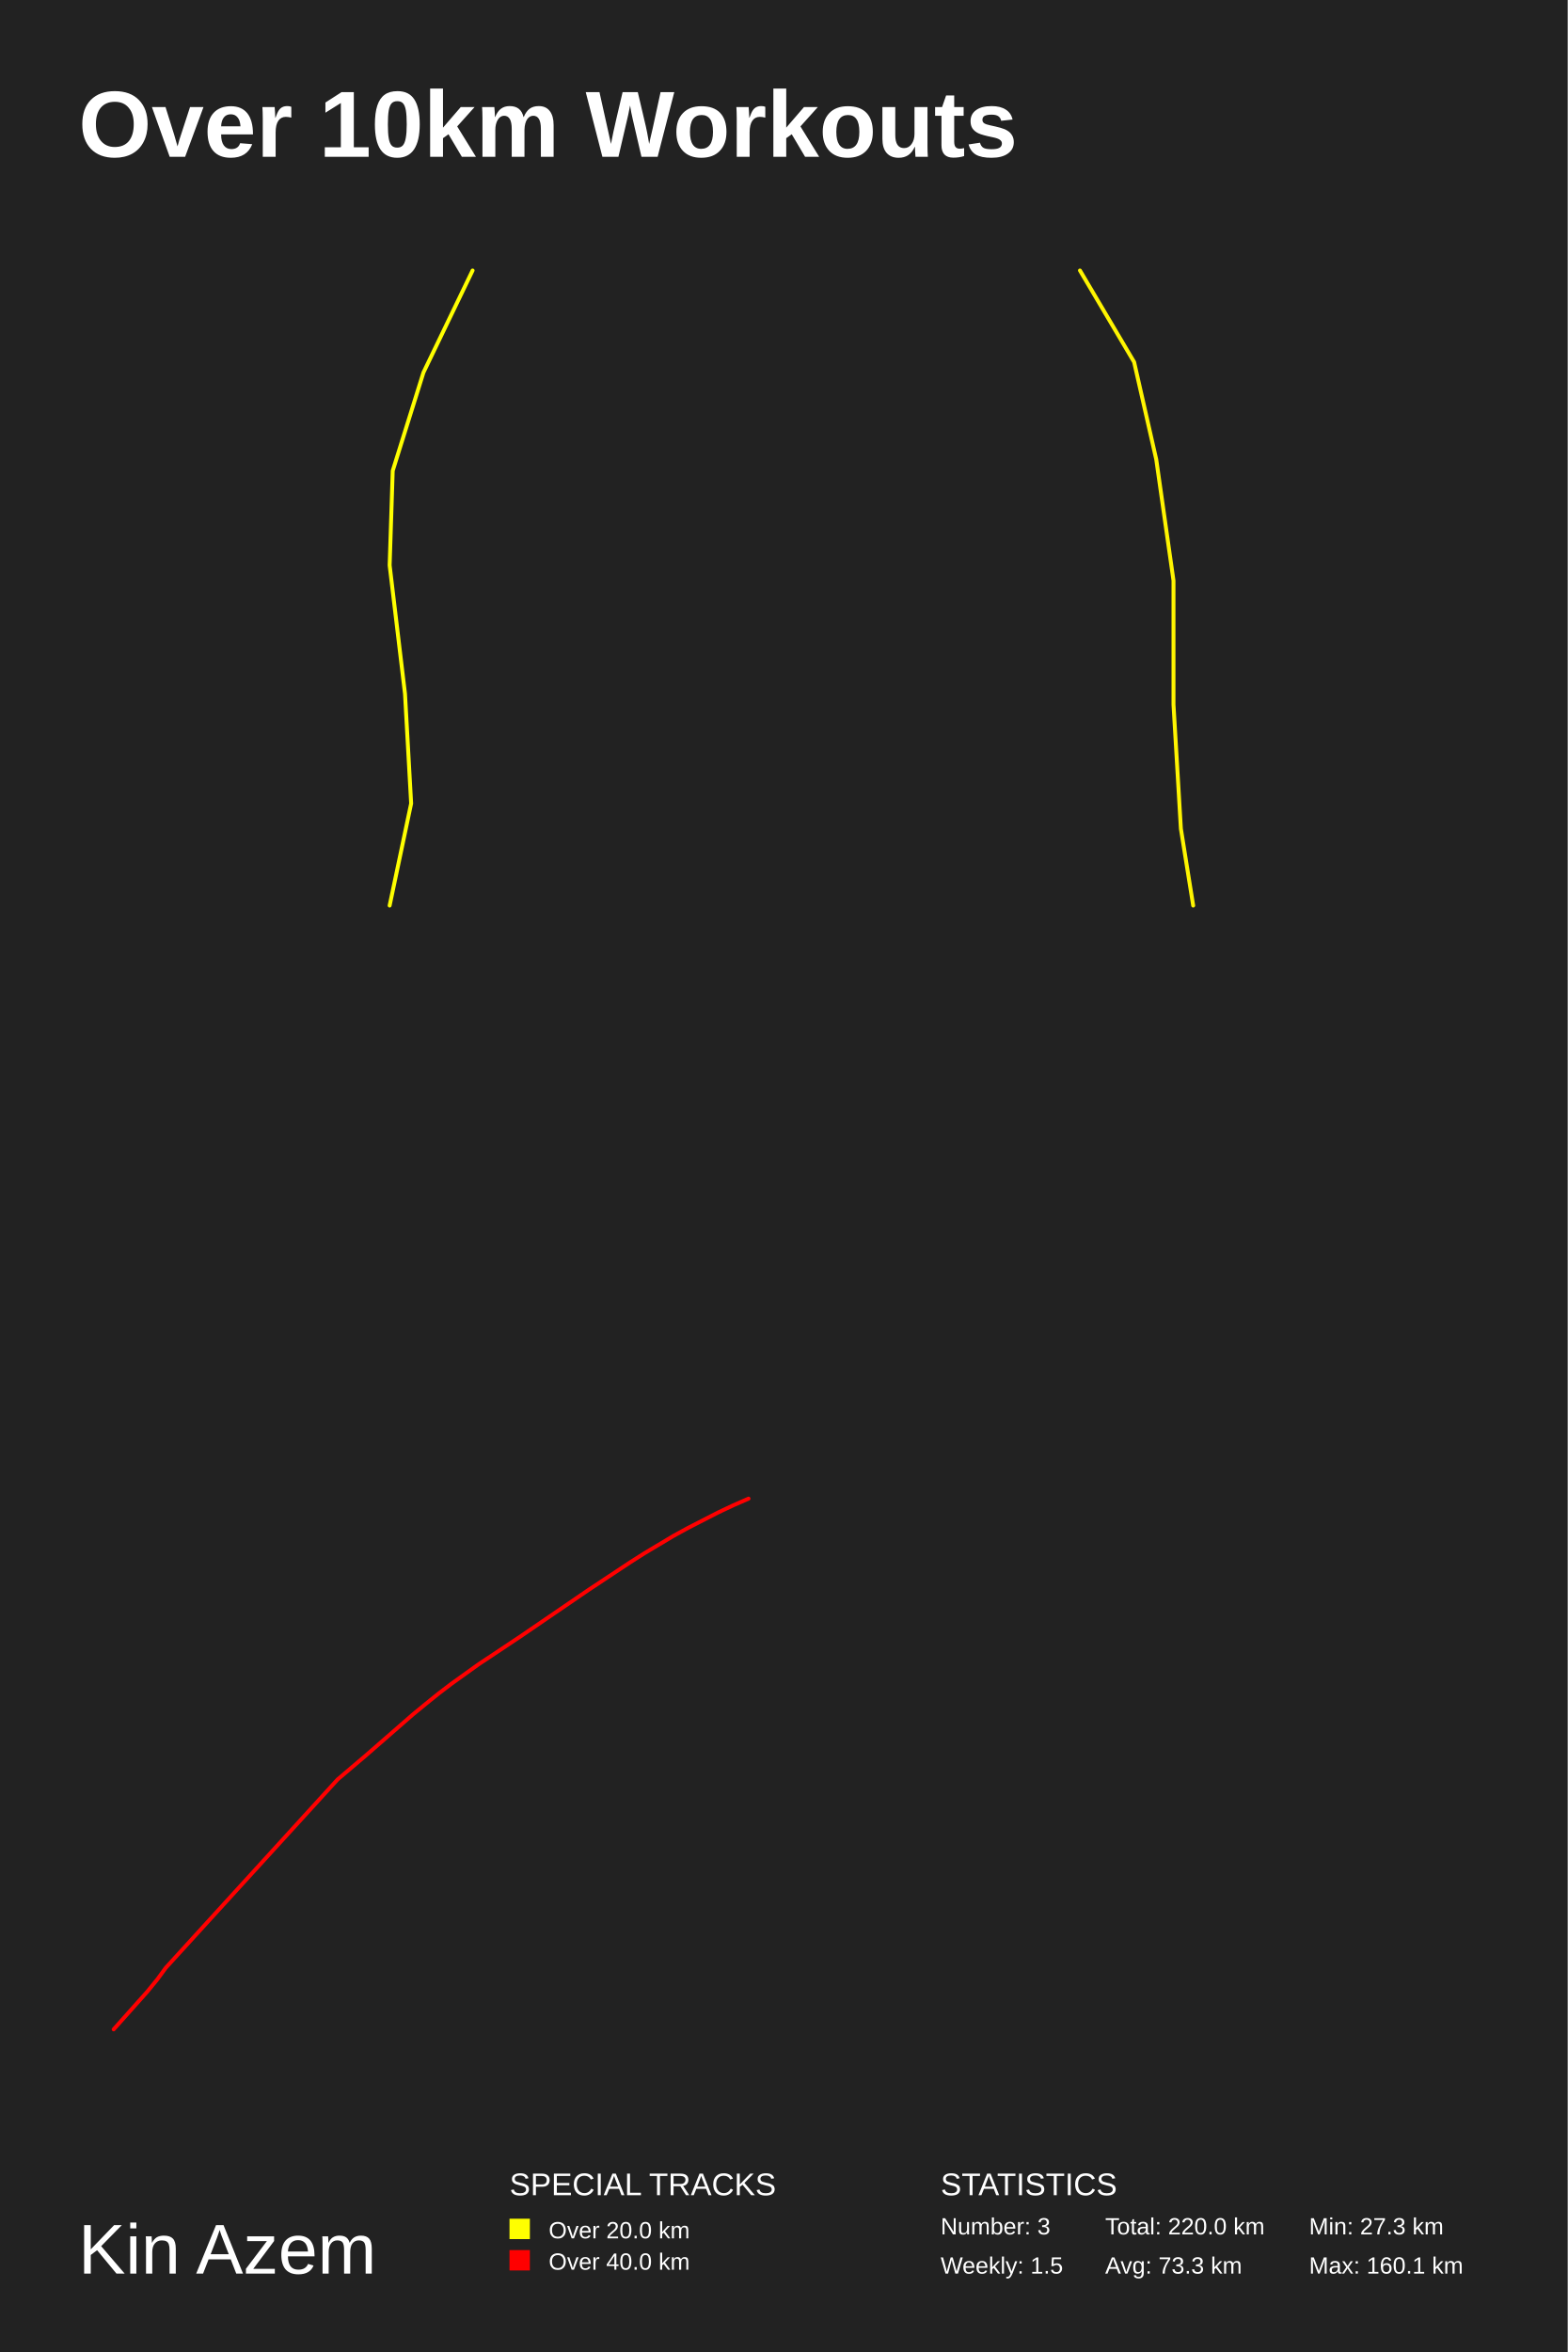
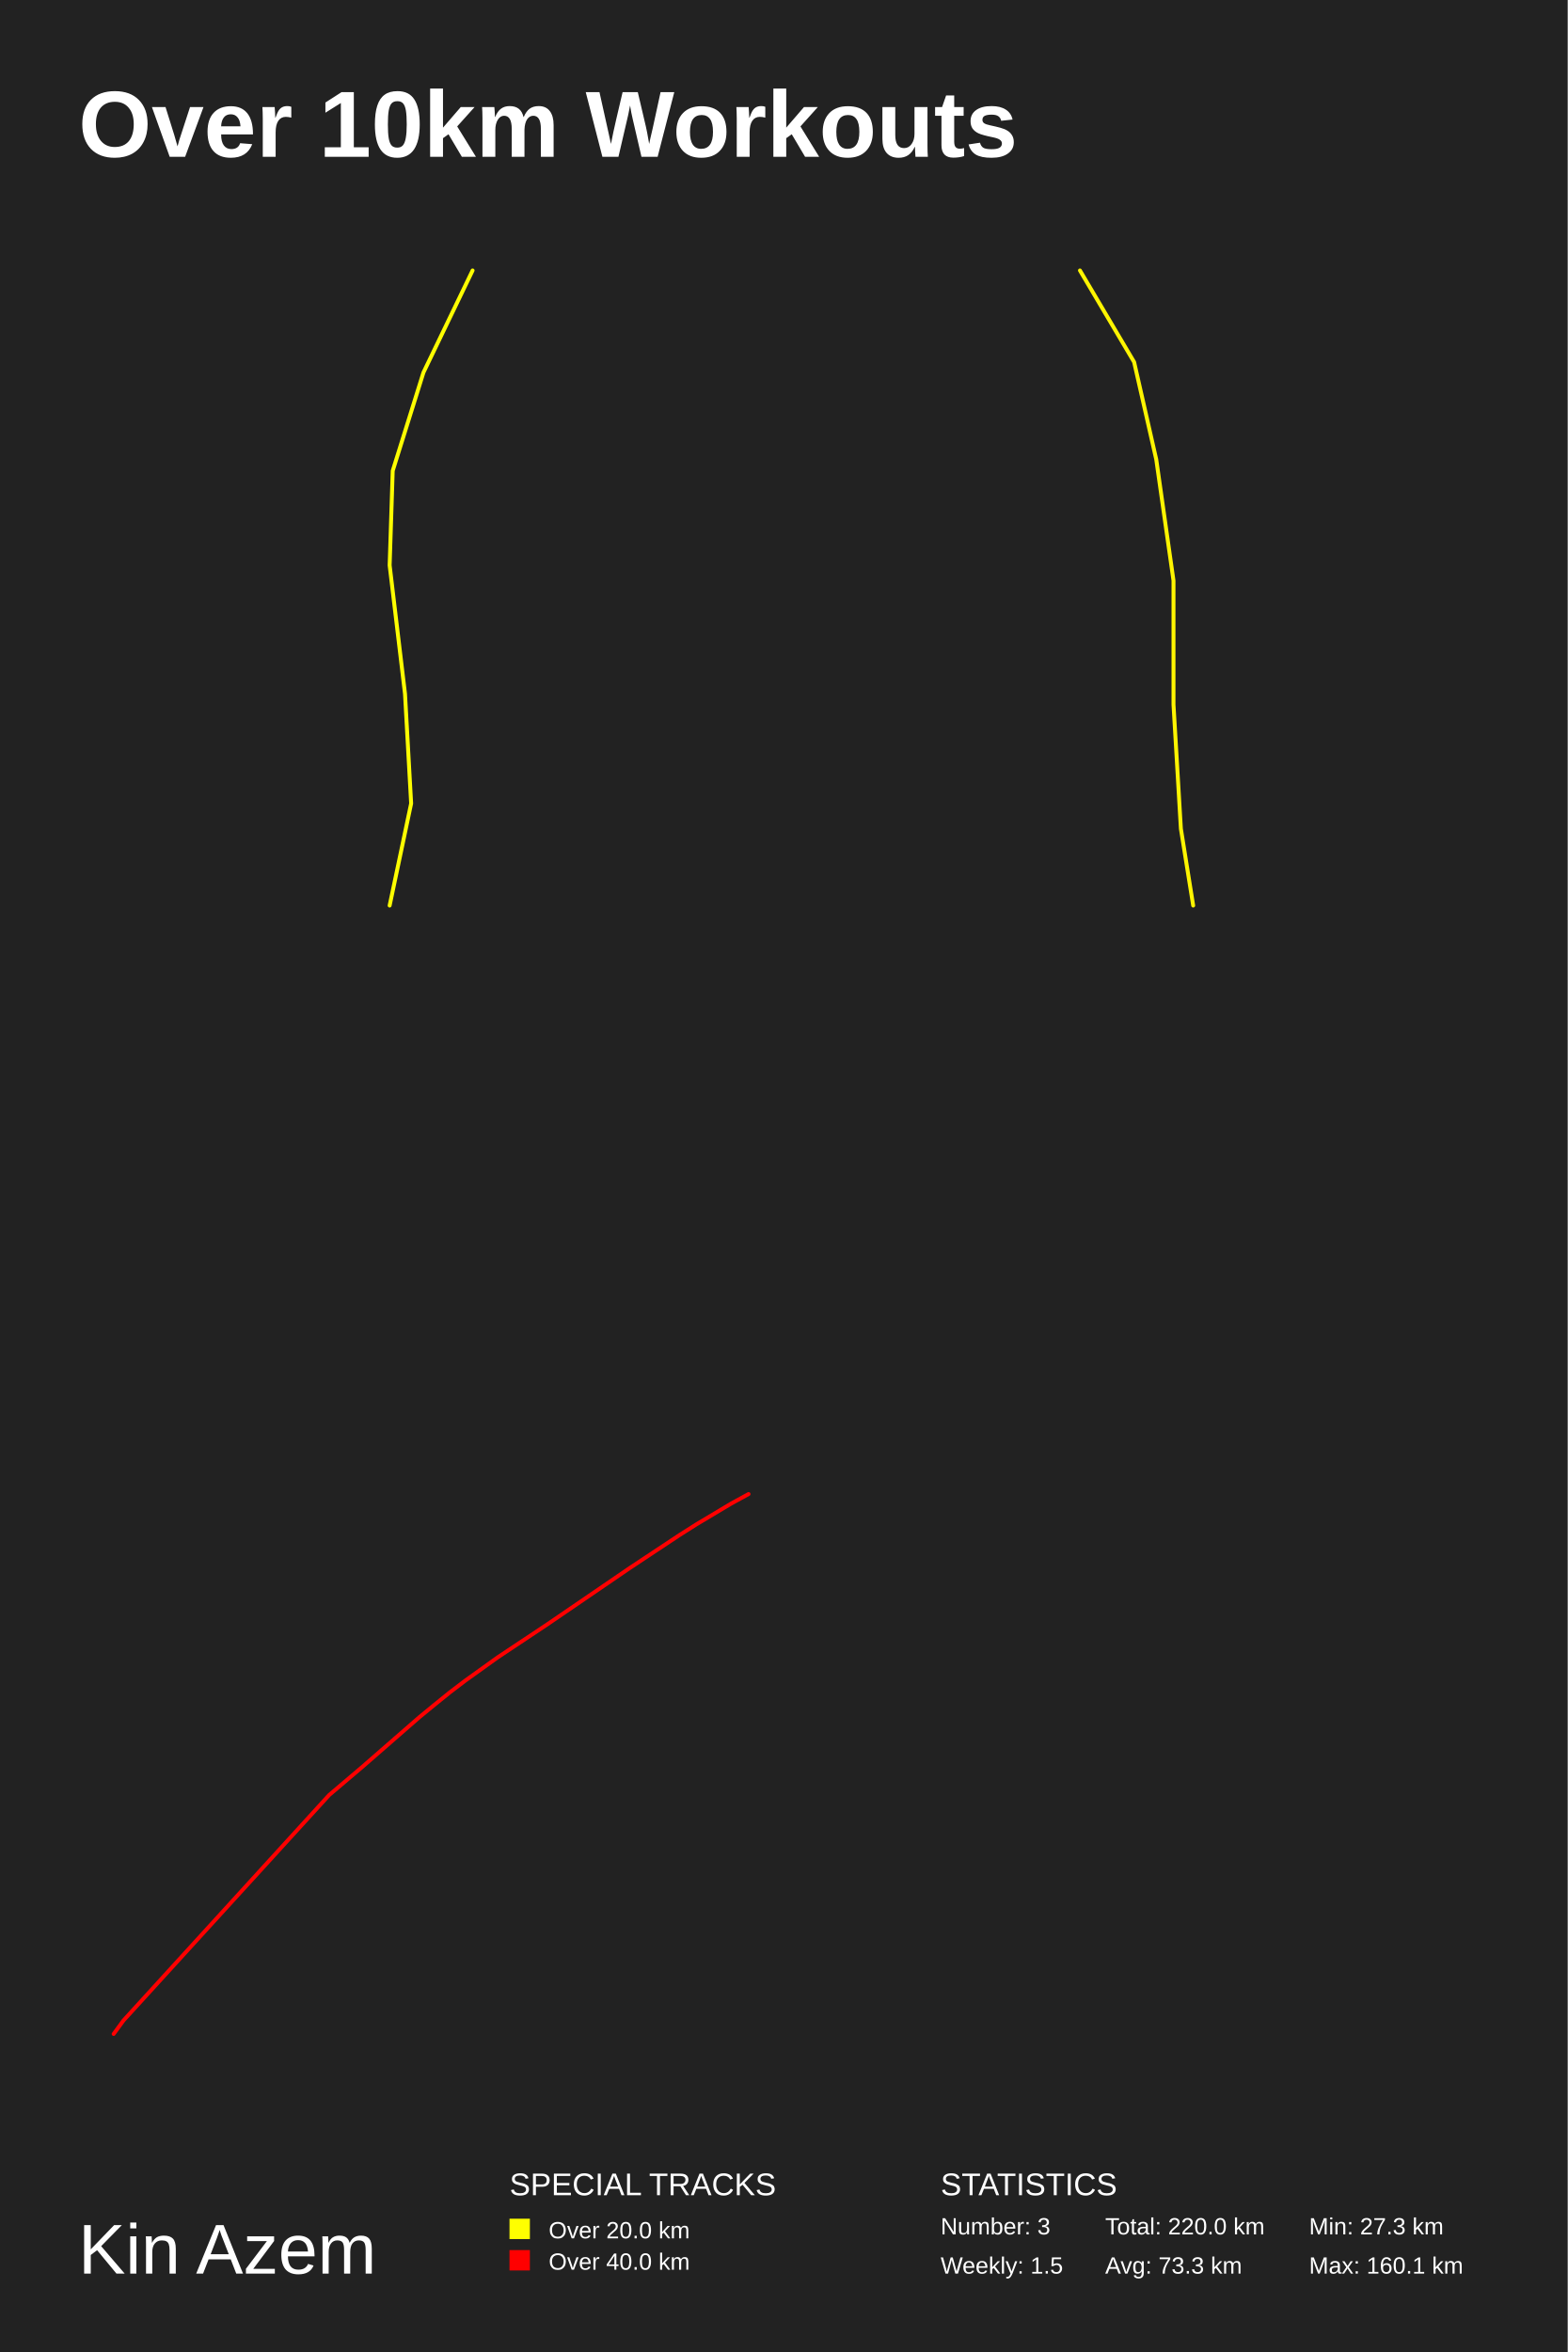
<svg xmlns="http://www.w3.org/2000/svg" baseProfile="full" height="300mm" version="1.1" viewBox="0,0,200,300" width="200mm">
  <defs />
  <rect fill="#222222" height="300" width="200" x="0" y="0" />
  <text fill="#FFFFFF" style="font-size:12px; font-family:Arial; font-weight:bold;" x="10" y="20">Over 10km Workouts</text>
  <text fill="#FFFFFF" style="font-size:9px; font-family:Arial" x="10" y="290">Kin Azem</text>
  <text fill="#FFFFFF" style="font-size:4px; font-family:Arial" x="65" y="280">SPECIAL TRACKS</text>
  <rect fill="yellow" height="2.6" width="2.6" x="65" y="283" />
  <text fill="#FFFFFF" style="font-size:3px; font-family:Arial" x="70" y="285.5">Over 20.0 km</text>
  <rect fill="red" height="2.6" width="2.6" x="65" y="287" />
  <text fill="#FFFFFF" style="font-size:3px; font-family:Arial" x="70" y="289.5">Over 40.0 km</text>
  <text fill="#FFFFFF" style="font-size:4px; font-family:Arial" x="120" y="280">STATISTICS</text>
  <text fill="#FFFFFF" style="font-size:3px; font-family:Arial" x="120" y="285">Number: 3</text>
  <text fill="#FFFFFF" style="font-size:3px; font-family:Arial" x="120" y="290">Weekly: 1.5</text>
  <text fill="#FFFFFF" style="font-size:3px; font-family:Arial" x="141" y="285">Total: 220.0 km</text>
  <text fill="#FFFFFF" style="font-size:3px; font-family:Arial" x="141" y="290">Avg: 73.3 km</text>
  <text fill="#FFFFFF" style="font-size:3px; font-family:Arial" x="167" y="285">Min: 27.3 km</text>
  <text fill="#FFFFFF" style="font-size:3px; font-family:Arial" x="167" y="290">Max: 160.1 km</text>
  <polyline fill="none" opacity="1" points="60.291,34.5 54.02,47.518 50.101,60.054 49.709,72.107 51.669,88.5 52.453,102.482 49.709,115.5" stroke="#ffff00" stroke-dasharray="none" stroke-linecap="round" stroke-linejoin="round" stroke-width="0.5" />
  <polyline fill="none" opacity="1" points="152.223,115.5 150.653,105.705 149.711,89.882 149.711,74.058 147.512,58.612 144.686,46.179 137.777,34.5" stroke="#fff500" stroke-dasharray="none" stroke-linecap="round" stroke-linejoin="round" stroke-width="0.5" />
-   <polyline fill="none" opacity="1" points="95.5,191.153 93.551,192.003 91.627,192.911 87.802,194.875 85.926,195.901 82.248,198.099 80.445,199.242 75.134,202.759 66.34,208.767 61.054,212.284 57.619,214.745 55.962,216.006 54.33,217.324 52.722,218.643 46.632,223.947 43.075,226.966 21.151,250.994 20.103,252.43 18.788,254.042 14.5,258.847" stroke="red" stroke-dasharray="none" stroke-linecap="round" stroke-linejoin="round" stroke-width="0.5" />
+   <polyline fill="none" opacity="1" points="95.5,190.568 93.256,191.796 88.854,194.426 86.698,195.793 80.343,200.001 69.821,207.19 63.496,211.397 59.387,214.343 57.405,215.85 55.452,217.428 53.528,219.006 46.241,225.353 41.986,228.964 15.753,257.714 14.5,259.432" stroke="red" stroke-dasharray="none" stroke-linecap="round" stroke-linejoin="round" stroke-width="0.5" />
</svg>
